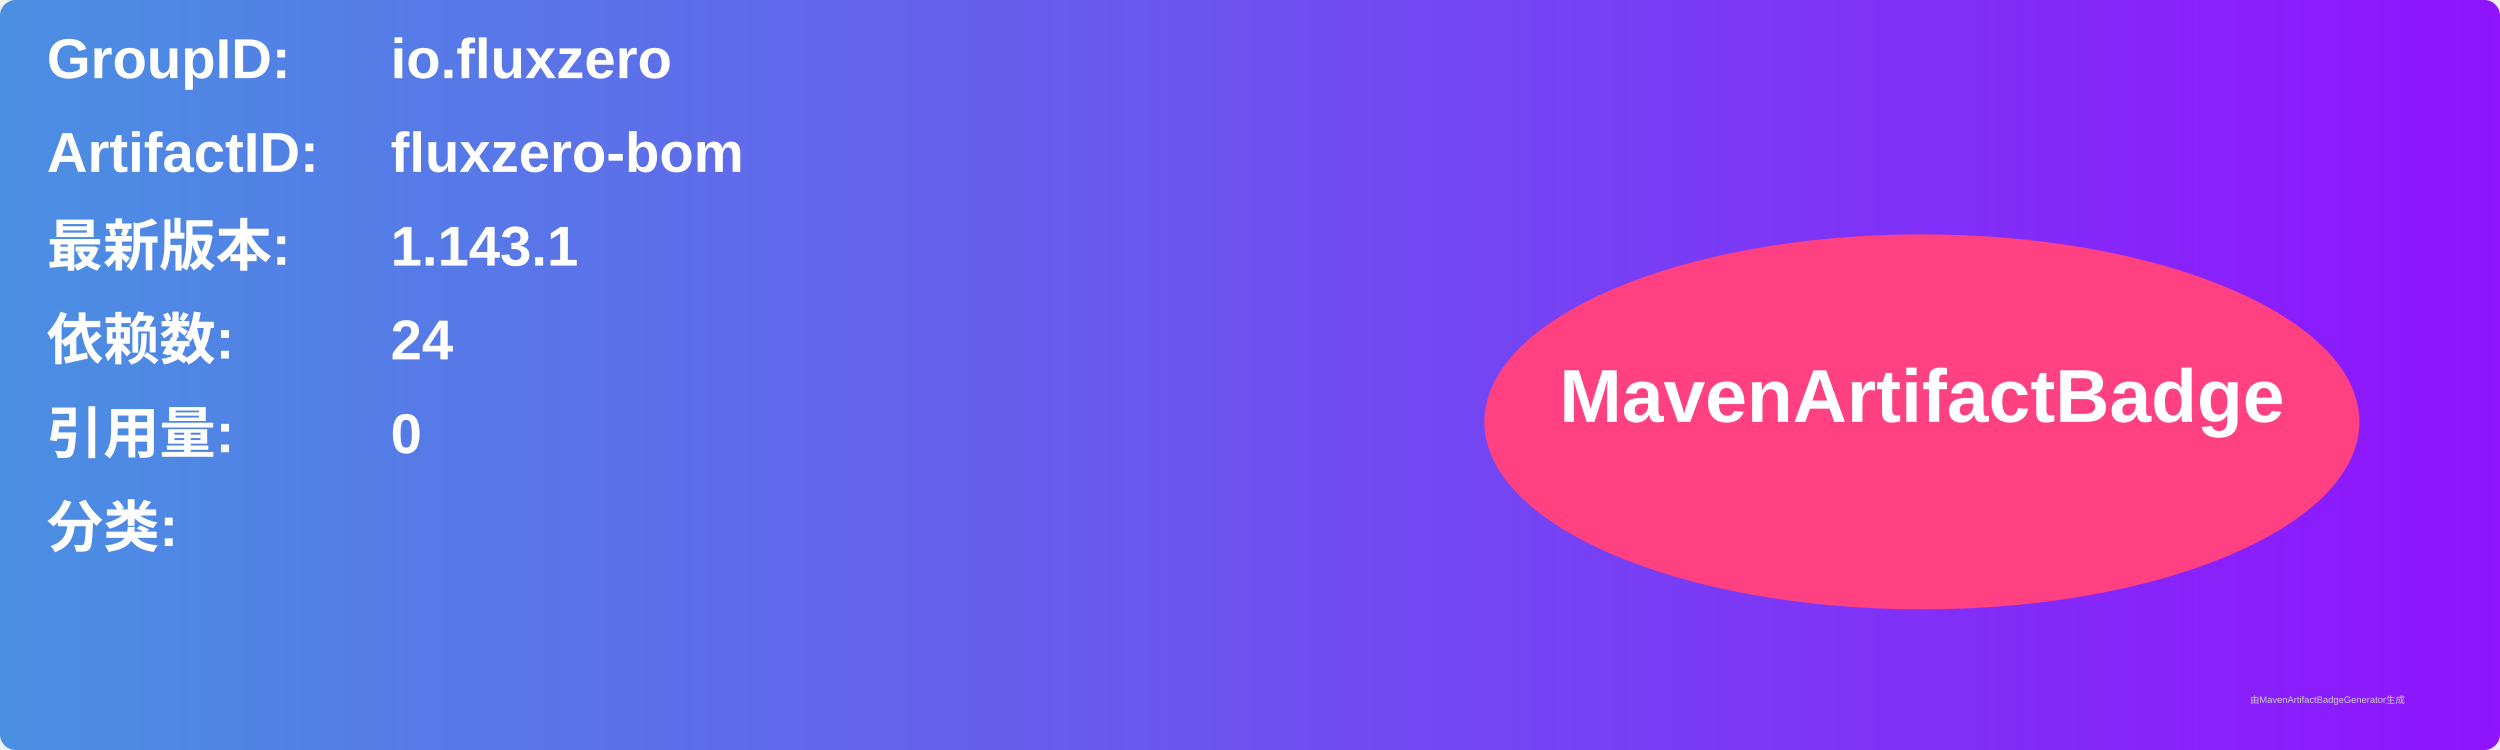
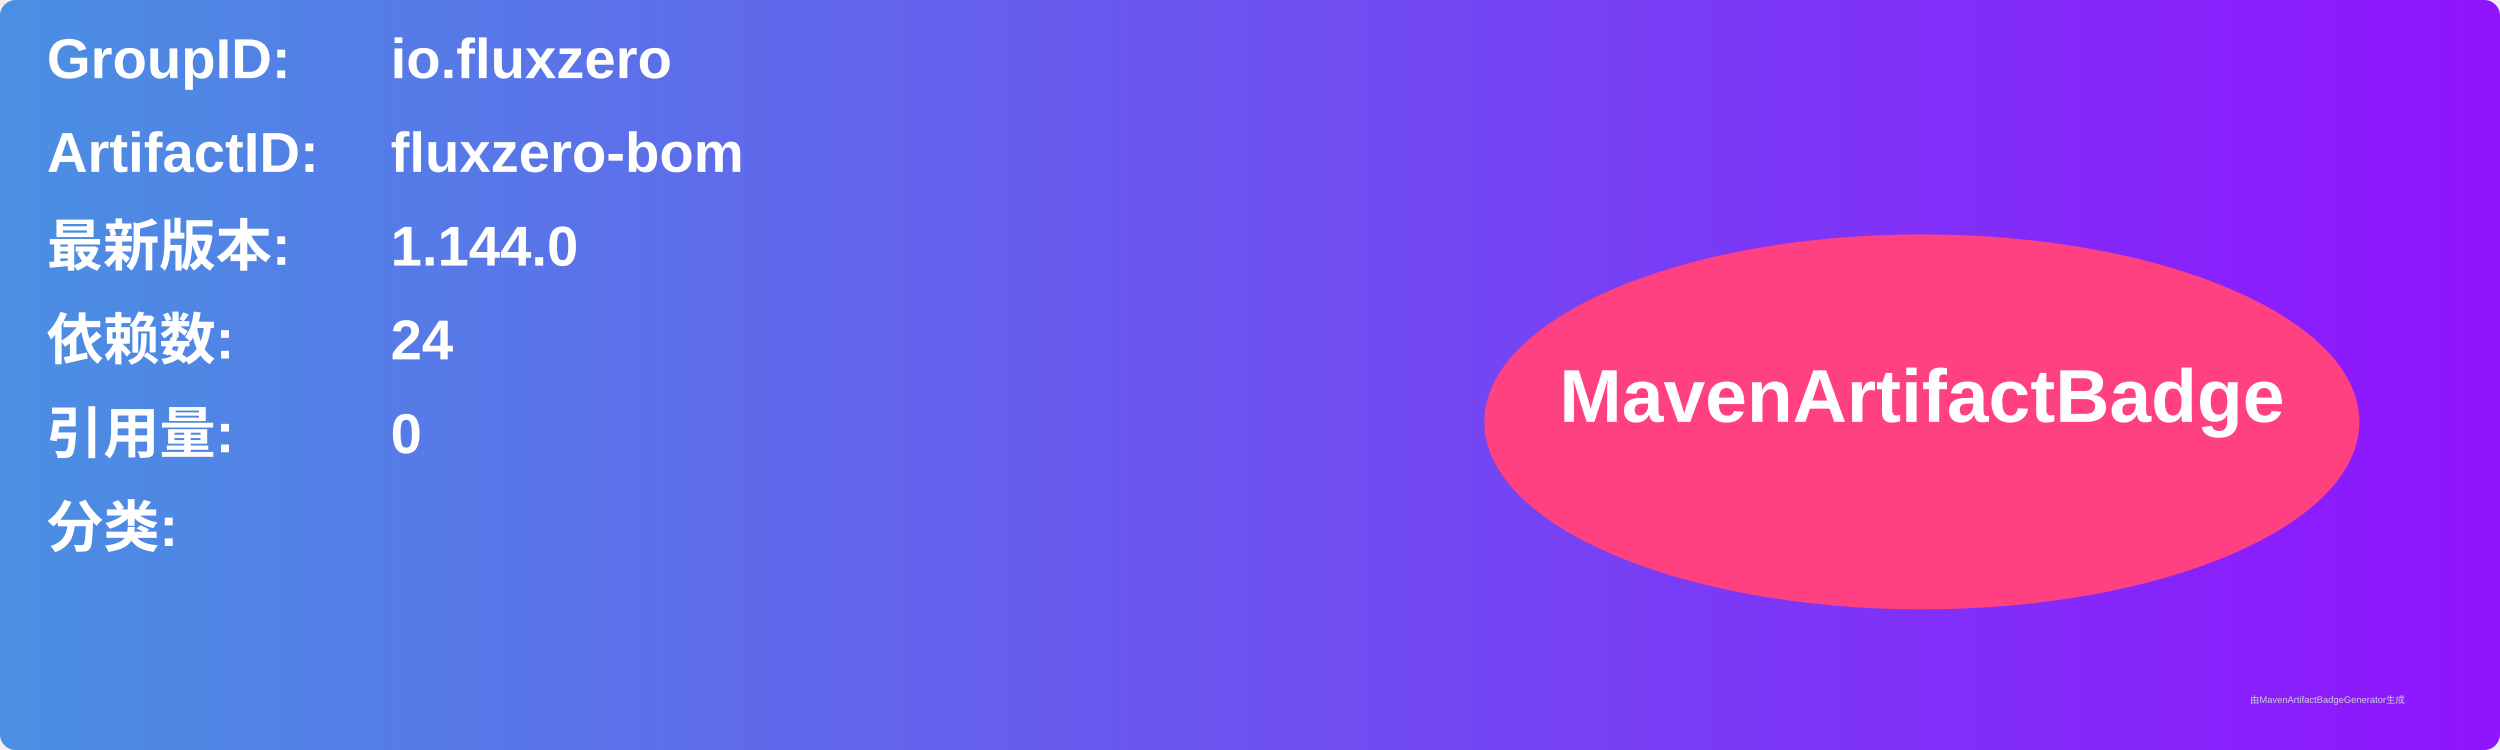
<svg xmlns="http://www.w3.org/2000/svg" width="800" height="240" viewBox="0 0 800 240">
  <linearGradient id="grad" x1="0%" y1="0%" x2="100%" y2="0%">
    <stop offset="0%" stop-color="#4a90e2" />
    <stop offset="100%" stop-color="#9013fe" />
  </linearGradient>
  <rect width="100%" height="100%" rx="5" ry="5" fill="url(#grad)" />
  <g transform="translate(15, 15)">
    <text x="0" y="10" font-family="Arial" font-size="18" fill="white" font-weight="bold" width="260">GroupID:</text>
    <text x="110" y="10" font-family="Arial" font-size="18" fill="white" font-weight="bold" width="460">io.fluxzero</text>
    <text x="0" y="40" font-family="Arial" font-size="18" fill="white" font-weight="bold" width="260">ArtifactID:</text>
    <text x="110" y="40" font-family="Arial" font-size="18" fill="white" font-weight="bold" width="460">fluxzero-bom</text>
    <text x="0" y="70" font-family="Arial" font-size="18" fill="white" font-weight="bold">最新版本:</text>
    <text x="110" y="70" font-family="Arial" font-size="18" fill="white" font-weight="bold">
-       <tspan font-weight="bold">1.143.1</tspan>
+       <tspan font-weight="bold">1.144.0</tspan>
    </text>
    <text x="0" y="100" font-family="Arial" font-size="18" fill="white" font-weight="bold">依赖数: </text>
    <text x="110" y="100" font-family="Arial" font-size="18" fill="white">
      <tspan font-weight="bold">24</tspan>
    </text>
    <text x="0" y="130" font-family="Arial" font-size="18" fill="white" font-weight="bold">引用量: </text>
    <text x="110" y="130" font-family="Arial" font-size="18" fill="white">
      <tspan font-weight="bold">0</tspan>
    </text>
    <text x="0" y="160" font-family="Arial" font-size="18" fill="white" font-weight="bold">分类:</text>
    <text x="10" y="190" font-family="Arial" font-size="10" fill="white">
      <tspan font-weight="bold" />
    </text>
    <ellipse cx="600" cy="120" rx="140" ry="60" fill="#ff4081" />
    <text x="600" y="120" text-anchor="middle" font-family="Arial" font-size="24" fill="white" font-weight="bold">MavenArtifactBadge</text>
  </g>
  <text x="720" y="225" font-family="Arial" font-size="3" fill="#d0d0d0">由MavenArtifactBadgeGenerator生成</text>
</svg>
